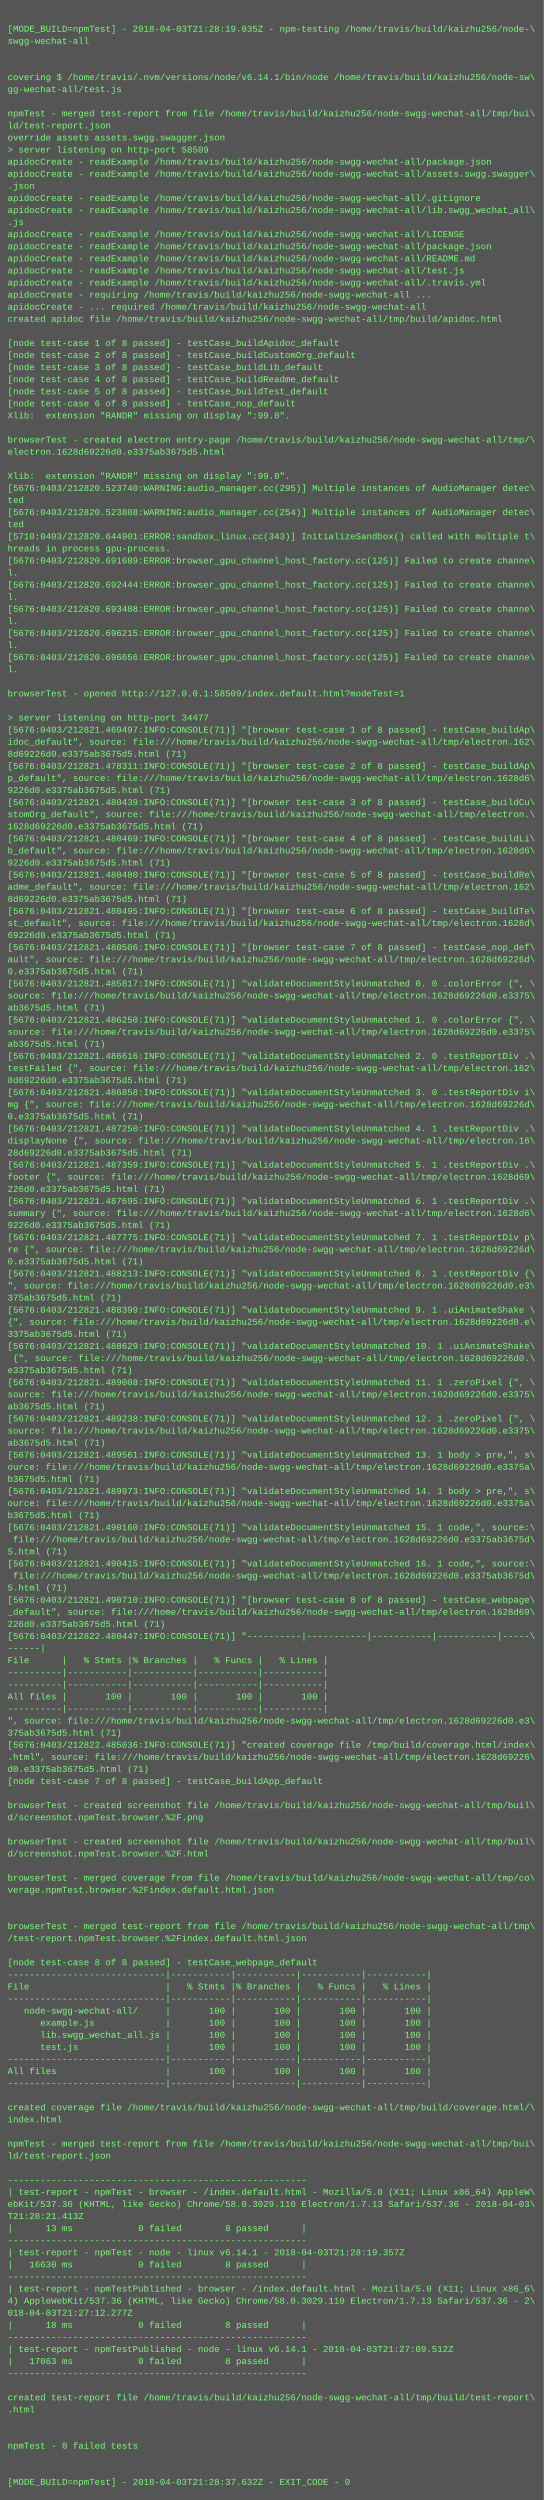
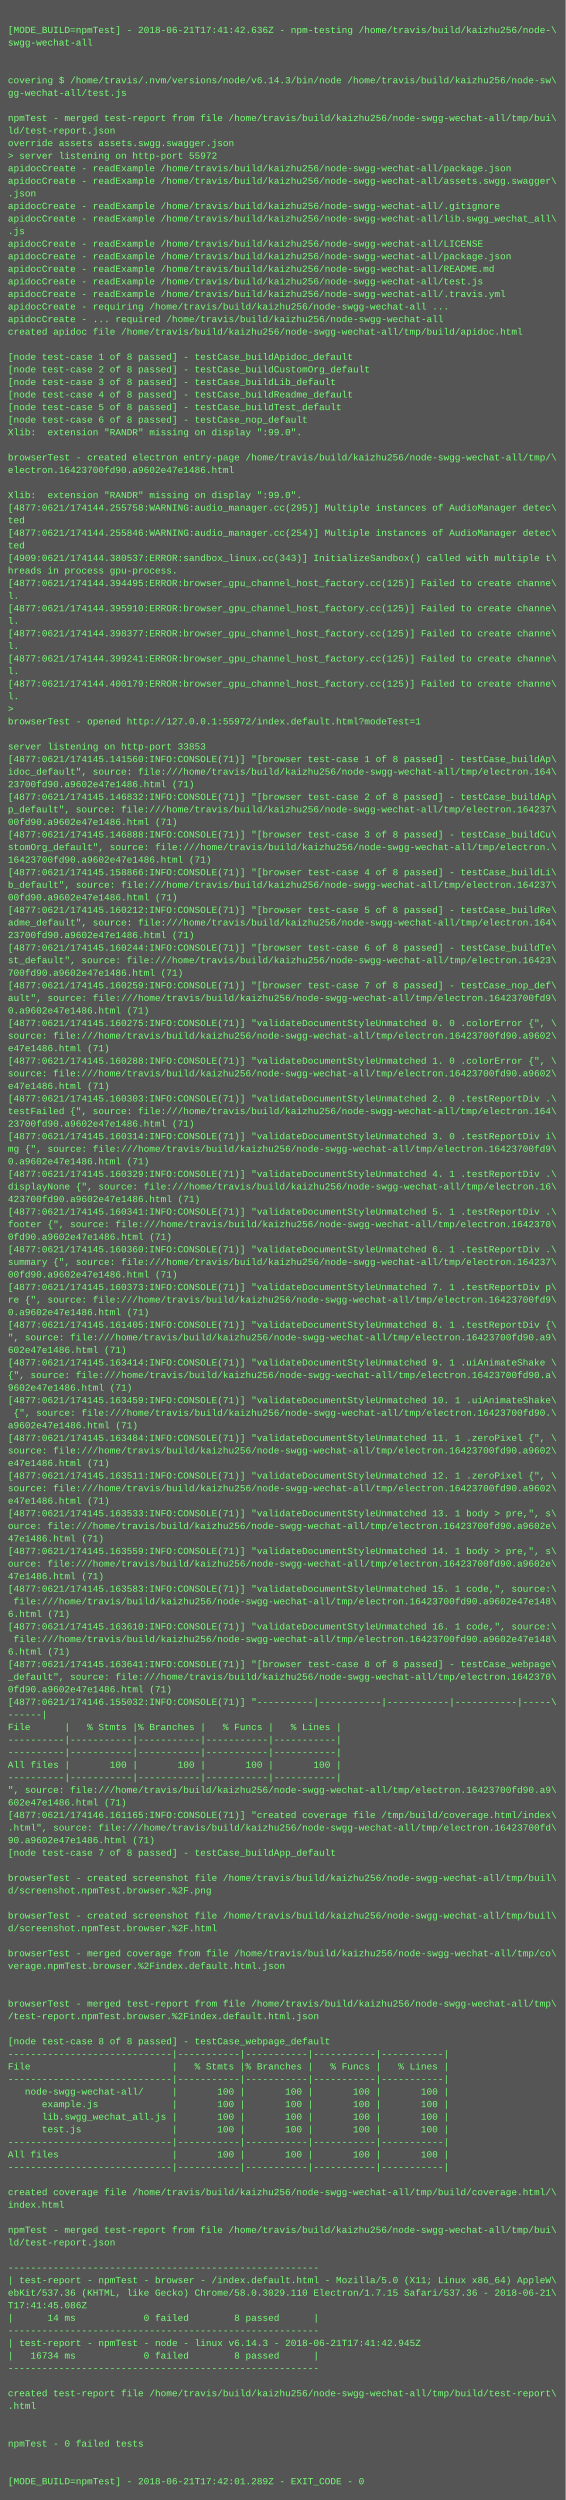
- <svg xmlns="http://www.w3.org/2000/svg" height="3310" width="720">
-   <rect height="3310" fill="#555" width="720" />
+ <svg xmlns="http://www.w3.org/2000/svg" height="3182" width="720">
+   <rect height="3182" fill="#555" width="720" />
  <text fill="#7f7" font-family="Courier New" font-size="12" xml:space="preserve">
    <tspan x="10" y="26" />
-     <tspan x="10" y="42">[MODE_BUILD=npmTest] - 2018-04-03T21:28:19.035Z - npm-testing /home/travis/build/kaizhu256/node-\</tspan>
+     <tspan x="10" y="42">[MODE_BUILD=npmTest] - 2018-06-21T17:41:42.636Z - npm-testing /home/travis/build/kaizhu256/node-\</tspan>
    <tspan x="10" y="58">swgg-wechat-all</tspan>
    <tspan x="10" y="74" />
    <tspan x="10" y="90" />
-     <tspan x="10" y="106">covering $ /home/travis/.nvm/versions/node/v6.14.1/bin/node /home/travis/build/kaizhu256/node-sw\</tspan>
+     <tspan x="10" y="106">covering $ /home/travis/.nvm/versions/node/v6.14.3/bin/node /home/travis/build/kaizhu256/node-sw\</tspan>
    <tspan x="10" y="122">gg-wechat-all/test.js</tspan>
    <tspan x="10" y="138" />
    <tspan x="10" y="154">npmTest - merged test-report from file /home/travis/build/kaizhu256/node-swgg-wechat-all/tmp/bui\</tspan>
    <tspan x="10" y="170">ld/test-report.json</tspan>
    <tspan x="10" y="186">override assets assets.swgg.swagger.json</tspan>
-     <tspan x="10" y="202">&gt; server listening on http-port 58509</tspan>
+     <tspan x="10" y="202">&gt; server listening on http-port 55972</tspan>
    <tspan x="10" y="218">apidocCreate - readExample /home/travis/build/kaizhu256/node-swgg-wechat-all/package.json</tspan>
    <tspan x="10" y="234">apidocCreate - readExample /home/travis/build/kaizhu256/node-swgg-wechat-all/assets.swgg.swagger\</tspan>
    <tspan x="10" y="250">.json</tspan>
    <tspan x="10" y="266">apidocCreate - readExample /home/travis/build/kaizhu256/node-swgg-wechat-all/.gitignore</tspan>
    <tspan x="10" y="282">apidocCreate - readExample /home/travis/build/kaizhu256/node-swgg-wechat-all/lib.swgg_wechat_all\</tspan>
    <tspan x="10" y="298">.js</tspan>
    <tspan x="10" y="314">apidocCreate - readExample /home/travis/build/kaizhu256/node-swgg-wechat-all/LICENSE</tspan>
    <tspan x="10" y="330">apidocCreate - readExample /home/travis/build/kaizhu256/node-swgg-wechat-all/package.json</tspan>
    <tspan x="10" y="346">apidocCreate - readExample /home/travis/build/kaizhu256/node-swgg-wechat-all/README.md</tspan>
    <tspan x="10" y="362">apidocCreate - readExample /home/travis/build/kaizhu256/node-swgg-wechat-all/test.js</tspan>
    <tspan x="10" y="378">apidocCreate - readExample /home/travis/build/kaizhu256/node-swgg-wechat-all/.travis.yml</tspan>
    <tspan x="10" y="394">apidocCreate - requiring /home/travis/build/kaizhu256/node-swgg-wechat-all ...</tspan>
    <tspan x="10" y="410">apidocCreate - ... required /home/travis/build/kaizhu256/node-swgg-wechat-all</tspan>
    <tspan x="10" y="426">created apidoc file /home/travis/build/kaizhu256/node-swgg-wechat-all/tmp/build/apidoc.html</tspan>
    <tspan x="10" y="442" />
    <tspan x="10" y="458">[node test-case 1 of 8 passed] - testCase_buildApidoc_default</tspan>
    <tspan x="10" y="474">[node test-case 2 of 8 passed] - testCase_buildCustomOrg_default</tspan>
    <tspan x="10" y="490">[node test-case 3 of 8 passed] - testCase_buildLib_default</tspan>
    <tspan x="10" y="506">[node test-case 4 of 8 passed] - testCase_buildReadme_default</tspan>
    <tspan x="10" y="522">[node test-case 5 of 8 passed] - testCase_buildTest_default</tspan>
    <tspan x="10" y="538">[node test-case 6 of 8 passed] - testCase_nop_default</tspan>
    <tspan x="10" y="554">Xlib:  extension "RANDR" missing on display ":99.0".</tspan>
    <tspan x="10" y="570" />
    <tspan x="10" y="586">browserTest - created electron entry-page /home/travis/build/kaizhu256/node-swgg-wechat-all/tmp/\</tspan>
-     <tspan x="10" y="602">electron.1628d69226d0.e3375ab3675d5.html</tspan>
+     <tspan x="10" y="602">electron.16423700fd90.a9602e47e1486.html</tspan>
    <tspan x="10" y="618" />
    <tspan x="10" y="634">Xlib:  extension "RANDR" missing on display ":99.0".</tspan>
-     <tspan x="10" y="650">[5676:0403/212820.523740:WARNING:audio_manager.cc(295)] Multiple instances of AudioManager detec\</tspan>
+     <tspan x="10" y="650">[4877:0621/174144.255758:WARNING:audio_manager.cc(295)] Multiple instances of AudioManager detec\</tspan>
    <tspan x="10" y="666">ted</tspan>
-     <tspan x="10" y="682">[5676:0403/212820.523808:WARNING:audio_manager.cc(254)] Multiple instances of AudioManager detec\</tspan>
+     <tspan x="10" y="682">[4877:0621/174144.255846:WARNING:audio_manager.cc(254)] Multiple instances of AudioManager detec\</tspan>
    <tspan x="10" y="698">ted</tspan>
-     <tspan x="10" y="714">[5710:0403/212820.644901:ERROR:sandbox_linux.cc(343)] InitializeSandbox() called with multiple t\</tspan>
+     <tspan x="10" y="714">[4909:0621/174144.380537:ERROR:sandbox_linux.cc(343)] InitializeSandbox() called with multiple t\</tspan>
    <tspan x="10" y="730">hreads in process gpu-process. </tspan>
-     <tspan x="10" y="746">[5676:0403/212820.691689:ERROR:browser_gpu_channel_host_factory.cc(125)] Failed to create channe\</tspan>
+     <tspan x="10" y="746">[4877:0621/174144.394495:ERROR:browser_gpu_channel_host_factory.cc(125)] Failed to create channe\</tspan>
    <tspan x="10" y="762">l.</tspan>
-     <tspan x="10" y="778">[5676:0403/212820.692444:ERROR:browser_gpu_channel_host_factory.cc(125)] Failed to create channe\</tspan>
+     <tspan x="10" y="778">[4877:0621/174144.395910:ERROR:browser_gpu_channel_host_factory.cc(125)] Failed to create channe\</tspan>
    <tspan x="10" y="794">l.</tspan>
-     <tspan x="10" y="810">[5676:0403/212820.693488:ERROR:browser_gpu_channel_host_factory.cc(125)] Failed to create channe\</tspan>
+     <tspan x="10" y="810">[4877:0621/174144.398377:ERROR:browser_gpu_channel_host_factory.cc(125)] Failed to create channe\</tspan>
    <tspan x="10" y="826">l.</tspan>
-     <tspan x="10" y="842">[5676:0403/212820.696215:ERROR:browser_gpu_channel_host_factory.cc(125)] Failed to create channe\</tspan>
+     <tspan x="10" y="842">[4877:0621/174144.399241:ERROR:browser_gpu_channel_host_factory.cc(125)] Failed to create channe\</tspan>
    <tspan x="10" y="858">l.</tspan>
-     <tspan x="10" y="874">[5676:0403/212820.696656:ERROR:browser_gpu_channel_host_factory.cc(125)] Failed to create channe\</tspan>
+     <tspan x="10" y="874">[4877:0621/174144.400179:ERROR:browser_gpu_channel_host_factory.cc(125)] Failed to create channe\</tspan>
    <tspan x="10" y="890">l.</tspan>
-     <tspan x="10" y="906" />
-     <tspan x="10" y="922">browserTest - opened http://127.0.0.1:58509/index.default.html?modeTest=1</tspan>
+     <tspan x="10" y="906">&gt; </tspan>
+     <tspan x="10" y="922">browserTest - opened http://127.0.0.1:55972/index.default.html?modeTest=1</tspan>
    <tspan x="10" y="938" />
-     <tspan x="10" y="954">&gt; server listening on http-port 34477</tspan>
-     <tspan x="10" y="970">[5676:0403/212821.469497:INFO:CONSOLE(71)] "[browser test-case 1 of 8 passed] - testCase_buildAp\</tspan>
-     <tspan x="10" y="986">idoc_default", source: file:///home/travis/build/kaizhu256/node-swgg-wechat-all/tmp/electron.162\</tspan>
-     <tspan x="10" y="1002">8d69226d0.e3375ab3675d5.html (71)</tspan>
-     <tspan x="10" y="1018">[5676:0403/212821.478311:INFO:CONSOLE(71)] "[browser test-case 2 of 8 passed] - testCase_buildAp\</tspan>
-     <tspan x="10" y="1034">p_default", source: file:///home/travis/build/kaizhu256/node-swgg-wechat-all/tmp/electron.1628d6\</tspan>
-     <tspan x="10" y="1050">9226d0.e3375ab3675d5.html (71)</tspan>
-     <tspan x="10" y="1066">[5676:0403/212821.480439:INFO:CONSOLE(71)] "[browser test-case 3 of 8 passed] - testCase_buildCu\</tspan>
+     <tspan x="10" y="954">server listening on http-port 33853</tspan>
+     <tspan x="10" y="970">[4877:0621/174145.141560:INFO:CONSOLE(71)] "[browser test-case 1 of 8 passed] - testCase_buildAp\</tspan>
+     <tspan x="10" y="986">idoc_default", source: file:///home/travis/build/kaizhu256/node-swgg-wechat-all/tmp/electron.164\</tspan>
+     <tspan x="10" y="1002">23700fd90.a9602e47e1486.html (71)</tspan>
+     <tspan x="10" y="1018">[4877:0621/174145.146832:INFO:CONSOLE(71)] "[browser test-case 2 of 8 passed] - testCase_buildAp\</tspan>
+     <tspan x="10" y="1034">p_default", source: file:///home/travis/build/kaizhu256/node-swgg-wechat-all/tmp/electron.164237\</tspan>
+     <tspan x="10" y="1050">00fd90.a9602e47e1486.html (71)</tspan>
+     <tspan x="10" y="1066">[4877:0621/174145.146888:INFO:CONSOLE(71)] "[browser test-case 3 of 8 passed] - testCase_buildCu\</tspan>
    <tspan x="10" y="1082">stomOrg_default", source: file:///home/travis/build/kaizhu256/node-swgg-wechat-all/tmp/electron.\</tspan>
-     <tspan x="10" y="1098">1628d69226d0.e3375ab3675d5.html (71)</tspan>
-     <tspan x="10" y="1114">[5676:0403/212821.480469:INFO:CONSOLE(71)] "[browser test-case 4 of 8 passed] - testCase_buildLi\</tspan>
-     <tspan x="10" y="1130">b_default", source: file:///home/travis/build/kaizhu256/node-swgg-wechat-all/tmp/electron.1628d6\</tspan>
-     <tspan x="10" y="1146">9226d0.e3375ab3675d5.html (71)</tspan>
-     <tspan x="10" y="1162">[5676:0403/212821.480480:INFO:CONSOLE(71)] "[browser test-case 5 of 8 passed] - testCase_buildRe\</tspan>
-     <tspan x="10" y="1178">adme_default", source: file:///home/travis/build/kaizhu256/node-swgg-wechat-all/tmp/electron.162\</tspan>
-     <tspan x="10" y="1194">8d69226d0.e3375ab3675d5.html (71)</tspan>
-     <tspan x="10" y="1210">[5676:0403/212821.480495:INFO:CONSOLE(71)] "[browser test-case 6 of 8 passed] - testCase_buildTe\</tspan>
-     <tspan x="10" y="1226">st_default", source: file:///home/travis/build/kaizhu256/node-swgg-wechat-all/tmp/electron.1628d\</tspan>
-     <tspan x="10" y="1242">69226d0.e3375ab3675d5.html (71)</tspan>
-     <tspan x="10" y="1258">[5676:0403/212821.480506:INFO:CONSOLE(71)] "[browser test-case 7 of 8 passed] - testCase_nop_def\</tspan>
-     <tspan x="10" y="1274">ault", source: file:///home/travis/build/kaizhu256/node-swgg-wechat-all/tmp/electron.1628d69226d\</tspan>
-     <tspan x="10" y="1290">0.e3375ab3675d5.html (71)</tspan>
-     <tspan x="10" y="1306">[5676:0403/212821.485817:INFO:CONSOLE(71)] "validateDocumentStyleUnmatched 0. 0 .colorError {", \</tspan>
-     <tspan x="10" y="1322">source: file:///home/travis/build/kaizhu256/node-swgg-wechat-all/tmp/electron.1628d69226d0.e3375\</tspan>
-     <tspan x="10" y="1338">ab3675d5.html (71)</tspan>
-     <tspan x="10" y="1354">[5676:0403/212821.486250:INFO:CONSOLE(71)] "validateDocumentStyleUnmatched 1. 0 .colorError {", \</tspan>
-     <tspan x="10" y="1370">source: file:///home/travis/build/kaizhu256/node-swgg-wechat-all/tmp/electron.1628d69226d0.e3375\</tspan>
-     <tspan x="10" y="1386">ab3675d5.html (71)</tspan>
-     <tspan x="10" y="1402">[5676:0403/212821.486616:INFO:CONSOLE(71)] "validateDocumentStyleUnmatched 2. 0 .testReportDiv .\</tspan>
-     <tspan x="10" y="1418">testFailed {", source: file:///home/travis/build/kaizhu256/node-swgg-wechat-all/tmp/electron.162\</tspan>
-     <tspan x="10" y="1434">8d69226d0.e3375ab3675d5.html (71)</tspan>
-     <tspan x="10" y="1450">[5676:0403/212821.486858:INFO:CONSOLE(71)] "validateDocumentStyleUnmatched 3. 0 .testReportDiv i\</tspan>
-     <tspan x="10" y="1466">mg {", source: file:///home/travis/build/kaizhu256/node-swgg-wechat-all/tmp/electron.1628d69226d\</tspan>
-     <tspan x="10" y="1482">0.e3375ab3675d5.html (71)</tspan>
-     <tspan x="10" y="1498">[5676:0403/212821.487250:INFO:CONSOLE(71)] "validateDocumentStyleUnmatched 4. 1 .testReportDiv .\</tspan>
+     <tspan x="10" y="1098">16423700fd90.a9602e47e1486.html (71)</tspan>
+     <tspan x="10" y="1114">[4877:0621/174145.158866:INFO:CONSOLE(71)] "[browser test-case 4 of 8 passed] - testCase_buildLi\</tspan>
+     <tspan x="10" y="1130">b_default", source: file:///home/travis/build/kaizhu256/node-swgg-wechat-all/tmp/electron.164237\</tspan>
+     <tspan x="10" y="1146">00fd90.a9602e47e1486.html (71)</tspan>
+     <tspan x="10" y="1162">[4877:0621/174145.160212:INFO:CONSOLE(71)] "[browser test-case 5 of 8 passed] - testCase_buildRe\</tspan>
+     <tspan x="10" y="1178">adme_default", source: file:///home/travis/build/kaizhu256/node-swgg-wechat-all/tmp/electron.164\</tspan>
+     <tspan x="10" y="1194">23700fd90.a9602e47e1486.html (71)</tspan>
+     <tspan x="10" y="1210">[4877:0621/174145.160244:INFO:CONSOLE(71)] "[browser test-case 6 of 8 passed] - testCase_buildTe\</tspan>
+     <tspan x="10" y="1226">st_default", source: file:///home/travis/build/kaizhu256/node-swgg-wechat-all/tmp/electron.16423\</tspan>
+     <tspan x="10" y="1242">700fd90.a9602e47e1486.html (71)</tspan>
+     <tspan x="10" y="1258">[4877:0621/174145.160259:INFO:CONSOLE(71)] "[browser test-case 7 of 8 passed] - testCase_nop_def\</tspan>
+     <tspan x="10" y="1274">ault", source: file:///home/travis/build/kaizhu256/node-swgg-wechat-all/tmp/electron.16423700fd9\</tspan>
+     <tspan x="10" y="1290">0.a9602e47e1486.html (71)</tspan>
+     <tspan x="10" y="1306">[4877:0621/174145.160275:INFO:CONSOLE(71)] "validateDocumentStyleUnmatched 0. 0 .colorError {", \</tspan>
+     <tspan x="10" y="1322">source: file:///home/travis/build/kaizhu256/node-swgg-wechat-all/tmp/electron.16423700fd90.a9602\</tspan>
+     <tspan x="10" y="1338">e47e1486.html (71)</tspan>
+     <tspan x="10" y="1354">[4877:0621/174145.160288:INFO:CONSOLE(71)] "validateDocumentStyleUnmatched 1. 0 .colorError {", \</tspan>
+     <tspan x="10" y="1370">source: file:///home/travis/build/kaizhu256/node-swgg-wechat-all/tmp/electron.16423700fd90.a9602\</tspan>
+     <tspan x="10" y="1386">e47e1486.html (71)</tspan>
+     <tspan x="10" y="1402">[4877:0621/174145.160303:INFO:CONSOLE(71)] "validateDocumentStyleUnmatched 2. 0 .testReportDiv .\</tspan>
+     <tspan x="10" y="1418">testFailed {", source: file:///home/travis/build/kaizhu256/node-swgg-wechat-all/tmp/electron.164\</tspan>
+     <tspan x="10" y="1434">23700fd90.a9602e47e1486.html (71)</tspan>
+     <tspan x="10" y="1450">[4877:0621/174145.160314:INFO:CONSOLE(71)] "validateDocumentStyleUnmatched 3. 0 .testReportDiv i\</tspan>
+     <tspan x="10" y="1466">mg {", source: file:///home/travis/build/kaizhu256/node-swgg-wechat-all/tmp/electron.16423700fd9\</tspan>
+     <tspan x="10" y="1482">0.a9602e47e1486.html (71)</tspan>
+     <tspan x="10" y="1498">[4877:0621/174145.160329:INFO:CONSOLE(71)] "validateDocumentStyleUnmatched 4. 1 .testReportDiv .\</tspan>
    <tspan x="10" y="1514">displayNone {", source: file:///home/travis/build/kaizhu256/node-swgg-wechat-all/tmp/electron.16\</tspan>
-     <tspan x="10" y="1530">28d69226d0.e3375ab3675d5.html (71)</tspan>
-     <tspan x="10" y="1546">[5676:0403/212821.487359:INFO:CONSOLE(71)] "validateDocumentStyleUnmatched 5. 1 .testReportDiv .\</tspan>
-     <tspan x="10" y="1562">footer {", source: file:///home/travis/build/kaizhu256/node-swgg-wechat-all/tmp/electron.1628d69\</tspan>
-     <tspan x="10" y="1578">226d0.e3375ab3675d5.html (71)</tspan>
-     <tspan x="10" y="1594">[5676:0403/212821.487695:INFO:CONSOLE(71)] "validateDocumentStyleUnmatched 6. 1 .testReportDiv .\</tspan>
-     <tspan x="10" y="1610">summary {", source: file:///home/travis/build/kaizhu256/node-swgg-wechat-all/tmp/electron.1628d6\</tspan>
-     <tspan x="10" y="1626">9226d0.e3375ab3675d5.html (71)</tspan>
-     <tspan x="10" y="1642">[5676:0403/212821.487775:INFO:CONSOLE(71)] "validateDocumentStyleUnmatched 7. 1 .testReportDiv p\</tspan>
-     <tspan x="10" y="1658">re {", source: file:///home/travis/build/kaizhu256/node-swgg-wechat-all/tmp/electron.1628d69226d\</tspan>
-     <tspan x="10" y="1674">0.e3375ab3675d5.html (71)</tspan>
-     <tspan x="10" y="1690">[5676:0403/212821.488213:INFO:CONSOLE(71)] "validateDocumentStyleUnmatched 8. 1 .testReportDiv {\</tspan>
-     <tspan x="10" y="1706">", source: file:///home/travis/build/kaizhu256/node-swgg-wechat-all/tmp/electron.1628d69226d0.e3\</tspan>
-     <tspan x="10" y="1722">375ab3675d5.html (71)</tspan>
-     <tspan x="10" y="1738">[5676:0403/212821.488399:INFO:CONSOLE(71)] "validateDocumentStyleUnmatched 9. 1 .uiAnimateShake \</tspan>
-     <tspan x="10" y="1754">{", source: file:///home/travis/build/kaizhu256/node-swgg-wechat-all/tmp/electron.1628d69226d0.e\</tspan>
-     <tspan x="10" y="1770">3375ab3675d5.html (71)</tspan>
-     <tspan x="10" y="1786">[5676:0403/212821.488629:INFO:CONSOLE(71)] "validateDocumentStyleUnmatched 10. 1 .uiAnimateShake\</tspan>
-     <tspan x="10" y="1802"> {", source: file:///home/travis/build/kaizhu256/node-swgg-wechat-all/tmp/electron.1628d69226d0.\</tspan>
-     <tspan x="10" y="1818">e3375ab3675d5.html (71)</tspan>
-     <tspan x="10" y="1834">[5676:0403/212821.489008:INFO:CONSOLE(71)] "validateDocumentStyleUnmatched 11. 1 .zeroPixel {", \</tspan>
-     <tspan x="10" y="1850">source: file:///home/travis/build/kaizhu256/node-swgg-wechat-all/tmp/electron.1628d69226d0.e3375\</tspan>
-     <tspan x="10" y="1866">ab3675d5.html (71)</tspan>
-     <tspan x="10" y="1882">[5676:0403/212821.489238:INFO:CONSOLE(71)] "validateDocumentStyleUnmatched 12. 1 .zeroPixel {", \</tspan>
-     <tspan x="10" y="1898">source: file:///home/travis/build/kaizhu256/node-swgg-wechat-all/tmp/electron.1628d69226d0.e3375\</tspan>
-     <tspan x="10" y="1914">ab3675d5.html (71)</tspan>
-     <tspan x="10" y="1930">[5676:0403/212821.489561:INFO:CONSOLE(71)] "validateDocumentStyleUnmatched 13. 1 body &gt; pre,", s\</tspan>
-     <tspan x="10" y="1946">ource: file:///home/travis/build/kaizhu256/node-swgg-wechat-all/tmp/electron.1628d69226d0.e3375a\</tspan>
-     <tspan x="10" y="1962">b3675d5.html (71)</tspan>
-     <tspan x="10" y="1978">[5676:0403/212821.489973:INFO:CONSOLE(71)] "validateDocumentStyleUnmatched 14. 1 body &gt; pre,", s\</tspan>
-     <tspan x="10" y="1994">ource: file:///home/travis/build/kaizhu256/node-swgg-wechat-all/tmp/electron.1628d69226d0.e3375a\</tspan>
-     <tspan x="10" y="2010">b3675d5.html (71)</tspan>
-     <tspan x="10" y="2026">[5676:0403/212821.490160:INFO:CONSOLE(71)] "validateDocumentStyleUnmatched 15. 1 code,", source:\</tspan>
-     <tspan x="10" y="2042"> file:///home/travis/build/kaizhu256/node-swgg-wechat-all/tmp/electron.1628d69226d0.e3375ab3675d\</tspan>
-     <tspan x="10" y="2058">5.html (71)</tspan>
-     <tspan x="10" y="2074">[5676:0403/212821.490415:INFO:CONSOLE(71)] "validateDocumentStyleUnmatched 16. 1 code,", source:\</tspan>
-     <tspan x="10" y="2090"> file:///home/travis/build/kaizhu256/node-swgg-wechat-all/tmp/electron.1628d69226d0.e3375ab3675d\</tspan>
-     <tspan x="10" y="2106">5.html (71)</tspan>
-     <tspan x="10" y="2122">[5676:0403/212821.490710:INFO:CONSOLE(71)] "[browser test-case 8 of 8 passed] - testCase_webpage\</tspan>
-     <tspan x="10" y="2138">_default", source: file:///home/travis/build/kaizhu256/node-swgg-wechat-all/tmp/electron.1628d69\</tspan>
-     <tspan x="10" y="2154">226d0.e3375ab3675d5.html (71)</tspan>
-     <tspan x="10" y="2170">[5676:0403/212822.480447:INFO:CONSOLE(71)] "----------|-----------|-----------|-----------|-----\</tspan>
+     <tspan x="10" y="1530">423700fd90.a9602e47e1486.html (71)</tspan>
+     <tspan x="10" y="1546">[4877:0621/174145.160341:INFO:CONSOLE(71)] "validateDocumentStyleUnmatched 5. 1 .testReportDiv .\</tspan>
+     <tspan x="10" y="1562">footer {", source: file:///home/travis/build/kaizhu256/node-swgg-wechat-all/tmp/electron.1642370\</tspan>
+     <tspan x="10" y="1578">0fd90.a9602e47e1486.html (71)</tspan>
+     <tspan x="10" y="1594">[4877:0621/174145.160360:INFO:CONSOLE(71)] "validateDocumentStyleUnmatched 6. 1 .testReportDiv .\</tspan>
+     <tspan x="10" y="1610">summary {", source: file:///home/travis/build/kaizhu256/node-swgg-wechat-all/tmp/electron.164237\</tspan>
+     <tspan x="10" y="1626">00fd90.a9602e47e1486.html (71)</tspan>
+     <tspan x="10" y="1642">[4877:0621/174145.160373:INFO:CONSOLE(71)] "validateDocumentStyleUnmatched 7. 1 .testReportDiv p\</tspan>
+     <tspan x="10" y="1658">re {", source: file:///home/travis/build/kaizhu256/node-swgg-wechat-all/tmp/electron.16423700fd9\</tspan>
+     <tspan x="10" y="1674">0.a9602e47e1486.html (71)</tspan>
+     <tspan x="10" y="1690">[4877:0621/174145.161405:INFO:CONSOLE(71)] "validateDocumentStyleUnmatched 8. 1 .testReportDiv {\</tspan>
+     <tspan x="10" y="1706">", source: file:///home/travis/build/kaizhu256/node-swgg-wechat-all/tmp/electron.16423700fd90.a9\</tspan>
+     <tspan x="10" y="1722">602e47e1486.html (71)</tspan>
+     <tspan x="10" y="1738">[4877:0621/174145.163414:INFO:CONSOLE(71)] "validateDocumentStyleUnmatched 9. 1 .uiAnimateShake \</tspan>
+     <tspan x="10" y="1754">{", source: file:///home/travis/build/kaizhu256/node-swgg-wechat-all/tmp/electron.16423700fd90.a\</tspan>
+     <tspan x="10" y="1770">9602e47e1486.html (71)</tspan>
+     <tspan x="10" y="1786">[4877:0621/174145.163459:INFO:CONSOLE(71)] "validateDocumentStyleUnmatched 10. 1 .uiAnimateShake\</tspan>
+     <tspan x="10" y="1802"> {", source: file:///home/travis/build/kaizhu256/node-swgg-wechat-all/tmp/electron.16423700fd90.\</tspan>
+     <tspan x="10" y="1818">a9602e47e1486.html (71)</tspan>
+     <tspan x="10" y="1834">[4877:0621/174145.163484:INFO:CONSOLE(71)] "validateDocumentStyleUnmatched 11. 1 .zeroPixel {", \</tspan>
+     <tspan x="10" y="1850">source: file:///home/travis/build/kaizhu256/node-swgg-wechat-all/tmp/electron.16423700fd90.a9602\</tspan>
+     <tspan x="10" y="1866">e47e1486.html (71)</tspan>
+     <tspan x="10" y="1882">[4877:0621/174145.163511:INFO:CONSOLE(71)] "validateDocumentStyleUnmatched 12. 1 .zeroPixel {", \</tspan>
+     <tspan x="10" y="1898">source: file:///home/travis/build/kaizhu256/node-swgg-wechat-all/tmp/electron.16423700fd90.a9602\</tspan>
+     <tspan x="10" y="1914">e47e1486.html (71)</tspan>
+     <tspan x="10" y="1930">[4877:0621/174145.163533:INFO:CONSOLE(71)] "validateDocumentStyleUnmatched 13. 1 body &gt; pre,", s\</tspan>
+     <tspan x="10" y="1946">ource: file:///home/travis/build/kaizhu256/node-swgg-wechat-all/tmp/electron.16423700fd90.a9602e\</tspan>
+     <tspan x="10" y="1962">47e1486.html (71)</tspan>
+     <tspan x="10" y="1978">[4877:0621/174145.163559:INFO:CONSOLE(71)] "validateDocumentStyleUnmatched 14. 1 body &gt; pre,", s\</tspan>
+     <tspan x="10" y="1994">ource: file:///home/travis/build/kaizhu256/node-swgg-wechat-all/tmp/electron.16423700fd90.a9602e\</tspan>
+     <tspan x="10" y="2010">47e1486.html (71)</tspan>
+     <tspan x="10" y="2026">[4877:0621/174145.163583:INFO:CONSOLE(71)] "validateDocumentStyleUnmatched 15. 1 code,", source:\</tspan>
+     <tspan x="10" y="2042"> file:///home/travis/build/kaizhu256/node-swgg-wechat-all/tmp/electron.16423700fd90.a9602e47e148\</tspan>
+     <tspan x="10" y="2058">6.html (71)</tspan>
+     <tspan x="10" y="2074">[4877:0621/174145.163610:INFO:CONSOLE(71)] "validateDocumentStyleUnmatched 16. 1 code,", source:\</tspan>
+     <tspan x="10" y="2090"> file:///home/travis/build/kaizhu256/node-swgg-wechat-all/tmp/electron.16423700fd90.a9602e47e148\</tspan>
+     <tspan x="10" y="2106">6.html (71)</tspan>
+     <tspan x="10" y="2122">[4877:0621/174145.163641:INFO:CONSOLE(71)] "[browser test-case 8 of 8 passed] - testCase_webpage\</tspan>
+     <tspan x="10" y="2138">_default", source: file:///home/travis/build/kaizhu256/node-swgg-wechat-all/tmp/electron.1642370\</tspan>
+     <tspan x="10" y="2154">0fd90.a9602e47e1486.html (71)</tspan>
+     <tspan x="10" y="2170">[4877:0621/174146.155032:INFO:CONSOLE(71)] "----------|-----------|-----------|-----------|-----\</tspan>
    <tspan x="10" y="2186">------|</tspan>
    <tspan x="10" y="2202">File      |   % Stmts |% Branches |   % Funcs |   % Lines |</tspan>
    <tspan x="10" y="2218">----------|-----------|-----------|-----------|-----------|</tspan>
    <tspan x="10" y="2234">----------|-----------|-----------|-----------|-----------|</tspan>
    <tspan x="10" y="2250">All files |       100 |       100 |       100 |       100 |</tspan>
    <tspan x="10" y="2266">----------|-----------|-----------|-----------|-----------|</tspan>
-     <tspan x="10" y="2282">", source: file:///home/travis/build/kaizhu256/node-swgg-wechat-all/tmp/electron.1628d69226d0.e3\</tspan>
-     <tspan x="10" y="2298">375ab3675d5.html (71)</tspan>
-     <tspan x="10" y="2314">[5676:0403/212822.485036:INFO:CONSOLE(71)] "created coverage file /tmp/build/coverage.html/index\</tspan>
-     <tspan x="10" y="2330">.html", source: file:///home/travis/build/kaizhu256/node-swgg-wechat-all/tmp/electron.1628d69226\</tspan>
-     <tspan x="10" y="2346">d0.e3375ab3675d5.html (71)</tspan>
+     <tspan x="10" y="2282">", source: file:///home/travis/build/kaizhu256/node-swgg-wechat-all/tmp/electron.16423700fd90.a9\</tspan>
+     <tspan x="10" y="2298">602e47e1486.html (71)</tspan>
+     <tspan x="10" y="2314">[4877:0621/174146.161165:INFO:CONSOLE(71)] "created coverage file /tmp/build/coverage.html/index\</tspan>
+     <tspan x="10" y="2330">.html", source: file:///home/travis/build/kaizhu256/node-swgg-wechat-all/tmp/electron.16423700fd\</tspan>
+     <tspan x="10" y="2346">90.a9602e47e1486.html (71)</tspan>
    <tspan x="10" y="2362">[node test-case 7 of 8 passed] - testCase_buildApp_default</tspan>
    <tspan x="10" y="2378" />
    <tspan x="10" y="2394">browserTest - created screenshot file /home/travis/build/kaizhu256/node-swgg-wechat-all/tmp/buil\</tspan>
    <tspan x="10" y="2410">d/screenshot.npmTest.browser.%2F.png</tspan>
    <tspan x="10" y="2426" />
    <tspan x="10" y="2442">browserTest - created screenshot file /home/travis/build/kaizhu256/node-swgg-wechat-all/tmp/buil\</tspan>
    <tspan x="10" y="2458">d/screenshot.npmTest.browser.%2F.html</tspan>
    <tspan x="10" y="2474" />
    <tspan x="10" y="2490">browserTest - merged coverage from file /home/travis/build/kaizhu256/node-swgg-wechat-all/tmp/co\</tspan>
    <tspan x="10" y="2506">verage.npmTest.browser.%2Findex.default.html.json</tspan>
    <tspan x="10" y="2522" />
    <tspan x="10" y="2538" />
    <tspan x="10" y="2554">browserTest - merged test-report from file /home/travis/build/kaizhu256/node-swgg-wechat-all/tmp\</tspan>
    <tspan x="10" y="2570">/test-report.npmTest.browser.%2Findex.default.html.json</tspan>
    <tspan x="10" y="2586" />
    <tspan x="10" y="2602">[node test-case 8 of 8 passed] - testCase_webpage_default</tspan>
    <tspan x="10" y="2618">-----------------------------|-----------|-----------|-----------|-----------|</tspan>
    <tspan x="10" y="2634">File                         |   % Stmts |% Branches |   % Funcs |   % Lines |</tspan>
    <tspan x="10" y="2650">-----------------------------|-----------|-----------|-----------|-----------|</tspan>
    <tspan x="10" y="2666">   node-swgg-wechat-all/     |       100 |       100 |       100 |       100 |</tspan>
    <tspan x="10" y="2682">      example.js             |       100 |       100 |       100 |       100 |</tspan>
    <tspan x="10" y="2698">      lib.swgg_wechat_all.js |       100 |       100 |       100 |       100 |</tspan>
    <tspan x="10" y="2714">      test.js                |       100 |       100 |       100 |       100 |</tspan>
    <tspan x="10" y="2730">-----------------------------|-----------|-----------|-----------|-----------|</tspan>
    <tspan x="10" y="2746">All files                    |       100 |       100 |       100 |       100 |</tspan>
    <tspan x="10" y="2762">-----------------------------|-----------|-----------|-----------|-----------|</tspan>
    <tspan x="10" y="2778" />
    <tspan x="10" y="2794">created coverage file /home/travis/build/kaizhu256/node-swgg-wechat-all/tmp/build/coverage.html/\</tspan>
    <tspan x="10" y="2810">index.html</tspan>
    <tspan x="10" y="2826" />
    <tspan x="10" y="2842">npmTest - merged test-report from file /home/travis/build/kaizhu256/node-swgg-wechat-all/tmp/bui\</tspan>
    <tspan x="10" y="2858">ld/test-report.json</tspan>
    <tspan x="10" y="2874" />
    <tspan x="10" y="2890">-------------------------------------------------------</tspan>
    <tspan x="10" y="2906">| test-report - npmTest - browser - /index.default.html - Mozilla/5.0 (X11; Linux x86_64) AppleW\</tspan>
-     <tspan x="10" y="2922">ebKit/537.36 (KHTML, like Gecko) Chrome/58.0.3029.110 Electron/1.7.13 Safari/537.36 - 2018-04-03\</tspan>
-     <tspan x="10" y="2938">T21:28:21.413Z</tspan>
-     <tspan x="10" y="2954">|      13 ms            0 failed        8 passed      |</tspan>
+     <tspan x="10" y="2922">ebKit/537.36 (KHTML, like Gecko) Chrome/58.0.3029.110 Electron/1.7.15 Safari/537.36 - 2018-06-21\</tspan>
+     <tspan x="10" y="2938">T17:41:45.086Z</tspan>
+     <tspan x="10" y="2954">|      14 ms            0 failed        8 passed      |</tspan>
    <tspan x="10" y="2970">-------------------------------------------------------</tspan>
-     <tspan x="10" y="2986">| test-report - npmTest - node - linux v6.14.1 - 2018-04-03T21:28:19.357Z</tspan>
-     <tspan x="10" y="3002">|   16630 ms            0 failed        8 passed      |</tspan>
+     <tspan x="10" y="2986">| test-report - npmTest - node - linux v6.14.3 - 2018-06-21T17:41:42.945Z</tspan>
+     <tspan x="10" y="3002">|   16734 ms            0 failed        8 passed      |</tspan>
    <tspan x="10" y="3018">-------------------------------------------------------</tspan>
-     <tspan x="10" y="3034">| test-report - npmTestPublished - browser - /index.default.html - Mozilla/5.0 (X11; Linux x86_6\</tspan>
-     <tspan x="10" y="3050">4) AppleWebKit/537.36 (KHTML, like Gecko) Chrome/58.0.3029.110 Electron/1.7.13 Safari/537.36 - 2\</tspan>
-     <tspan x="10" y="3066">018-04-03T21:27:12.277Z</tspan>
-     <tspan x="10" y="3082">|      18 ms            0 failed        8 passed      |</tspan>
-     <tspan x="10" y="3098">-------------------------------------------------------</tspan>
-     <tspan x="10" y="3114">| test-report - npmTestPublished - node - linux v6.14.1 - 2018-04-03T21:27:09.512Z</tspan>
-     <tspan x="10" y="3130">|   17063 ms            0 failed        8 passed      |</tspan>
-     <tspan x="10" y="3146">-------------------------------------------------------</tspan>
-     <tspan x="10" y="3162" />
-     <tspan x="10" y="3178">created test-report file /home/travis/build/kaizhu256/node-swgg-wechat-all/tmp/build/test-report\</tspan>
-     <tspan x="10" y="3194">.html</tspan>
-     <tspan x="10" y="3210" />
-     <tspan x="10" y="3226" />
-     <tspan x="10" y="3242">npmTest - 0 failed tests</tspan>
-     <tspan x="10" y="3258" />
-     <tspan x="10" y="3274" />
-     <tspan x="10" y="3290">[MODE_BUILD=npmTest] - 2018-04-03T21:28:37.632Z - EXIT_CODE - 0</tspan>
+     <tspan x="10" y="3034" />
+     <tspan x="10" y="3050">created test-report file /home/travis/build/kaizhu256/node-swgg-wechat-all/tmp/build/test-report\</tspan>
+     <tspan x="10" y="3066">.html</tspan>
+     <tspan x="10" y="3082" />
+     <tspan x="10" y="3098" />
+     <tspan x="10" y="3114">npmTest - 0 failed tests</tspan>
+     <tspan x="10" y="3130" />
+     <tspan x="10" y="3146" />
+     <tspan x="10" y="3162">[MODE_BUILD=npmTest] - 2018-06-21T17:42:01.289Z - EXIT_CODE - 0</tspan>
  </text>
</svg>
